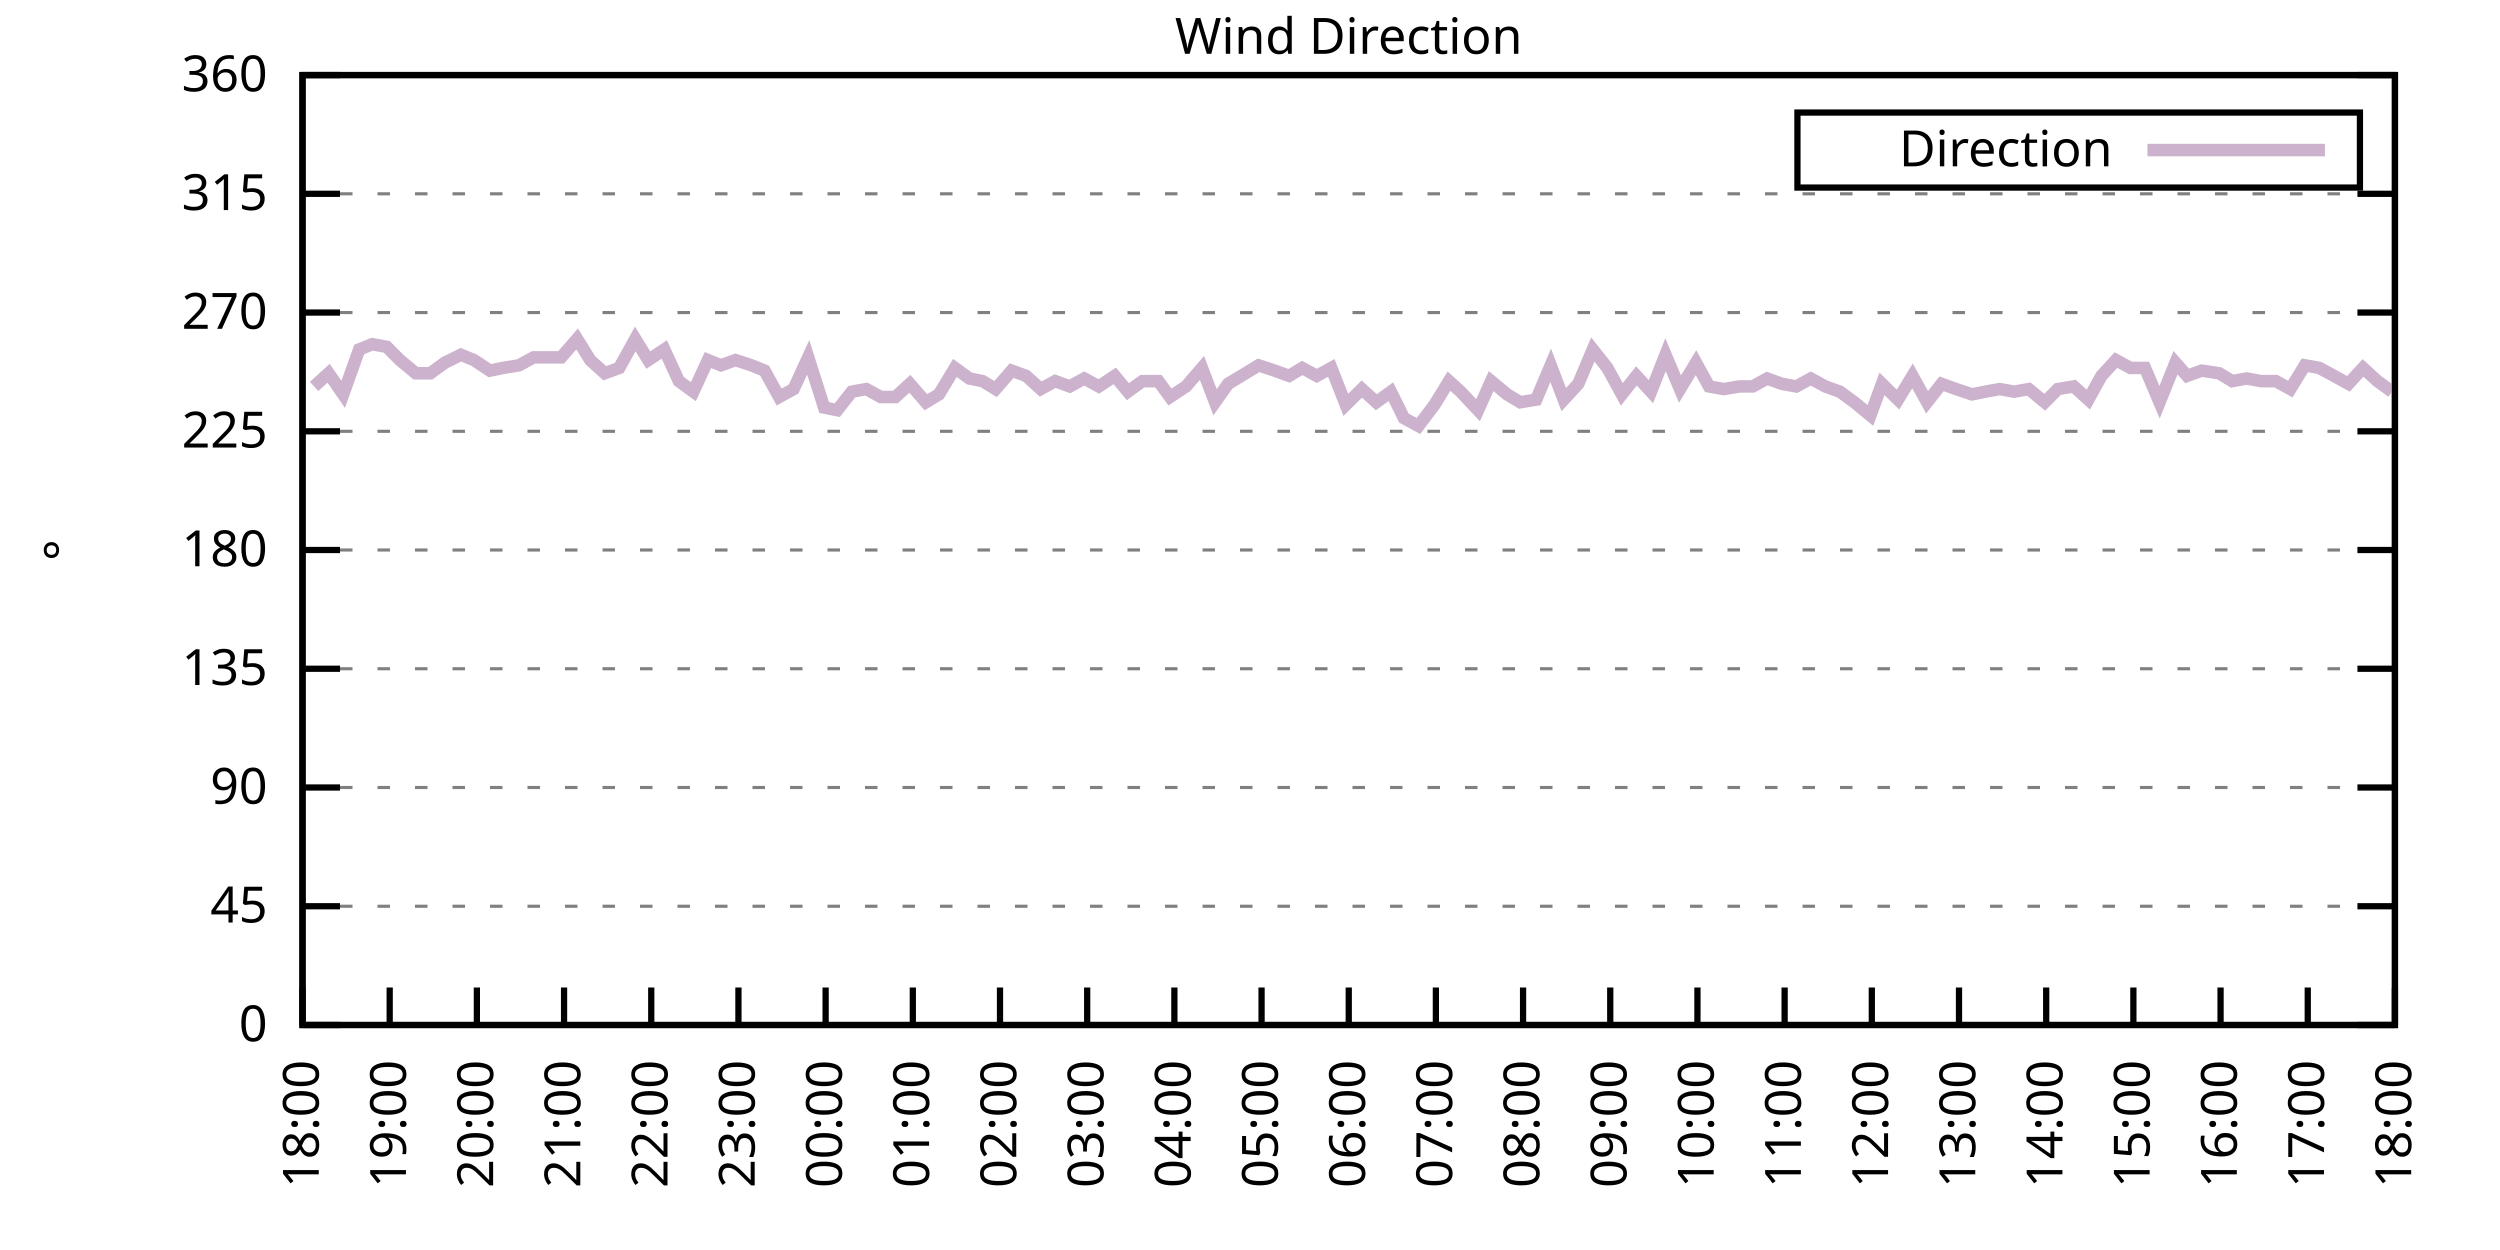
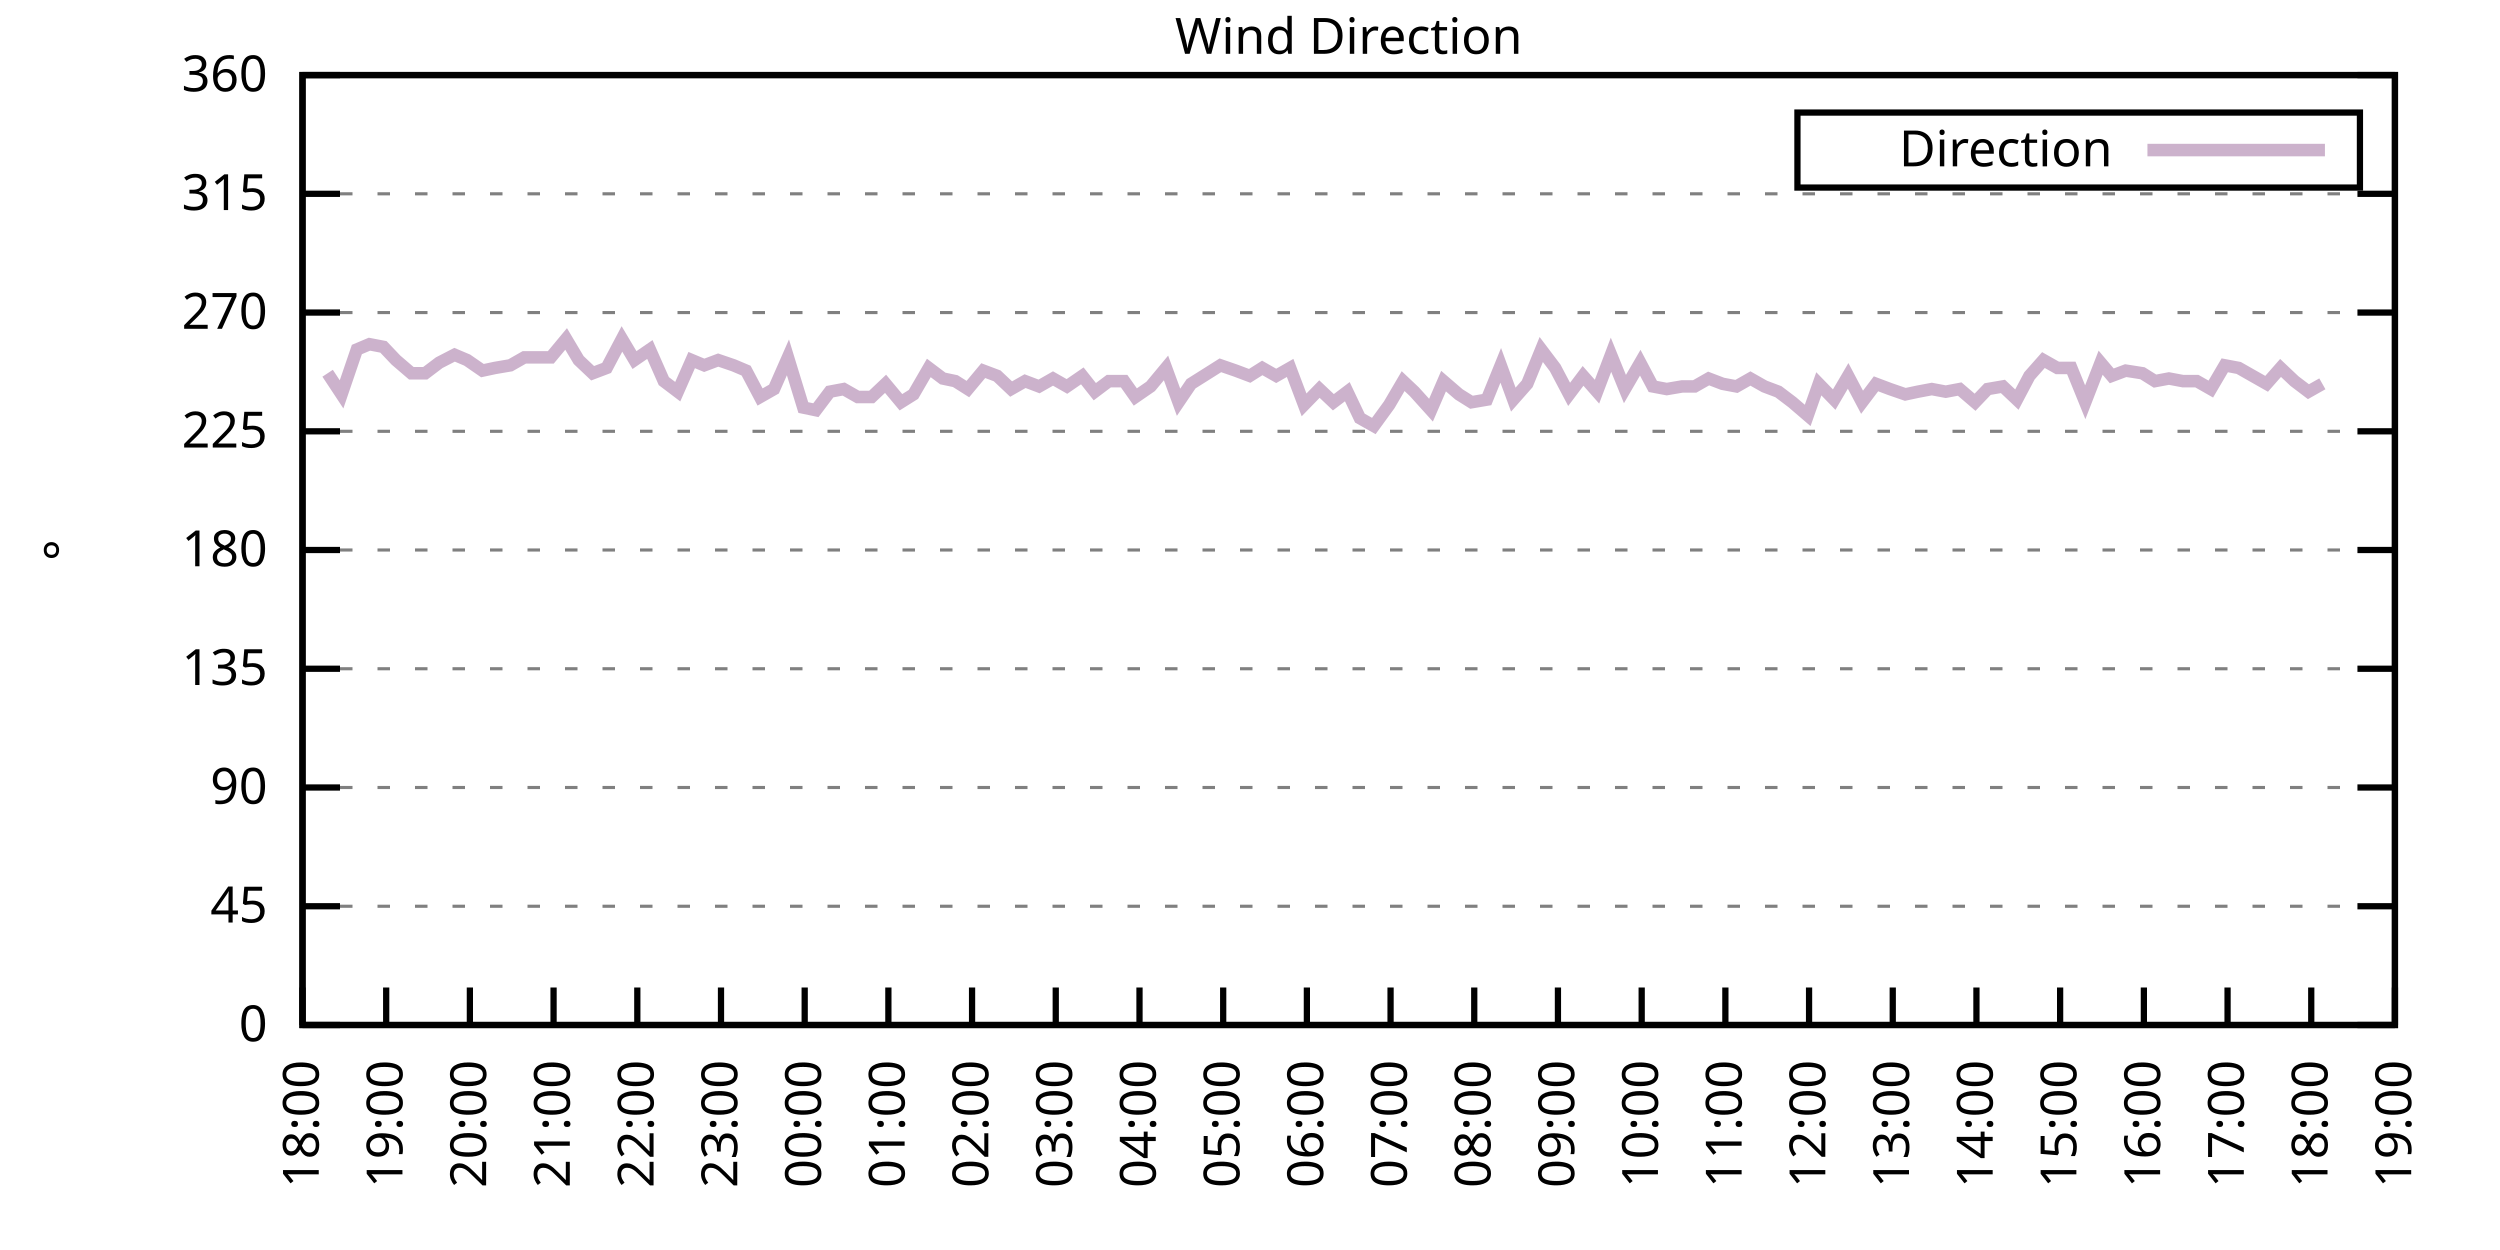
<svg xmlns="http://www.w3.org/2000/svg" xmlns:xlink="http://www.w3.org/1999/xlink" width="400" height="200" viewBox="0 0 400 200">
  <g id="gnuplot_canvas">
    <rect x="0" y="0" width="400" height="200" fill="none" />
    <defs>
      <circle id="gpDot" r="0.5" stroke-width="0.5" stroke="currentColor" />
      <path id="gpPt0" stroke-width="0.333" stroke="currentColor" d="M-1,0 h2 M0,-1 v2" />
      <path id="gpPt1" stroke-width="0.333" stroke="currentColor" d="M-1,-1 L1,1 M1,-1 L-1,1" />
      <path id="gpPt2" stroke-width="0.333" stroke="currentColor" d="M-1,0 L1,0 M0,-1 L0,1 M-1,-1 L1,1 M-1,1 L1,-1" />
      <rect id="gpPt3" stroke-width="0.333" stroke="currentColor" x="-1" y="-1" width="2" height="2" />
      <rect id="gpPt4" stroke-width="0.333" stroke="currentColor" fill="currentColor" x="-1" y="-1" width="2" height="2" />
      <circle id="gpPt5" stroke-width="0.333" stroke="currentColor" cx="0" cy="0" r="1" />
      <use xlink:href="#gpPt5" id="gpPt6" fill="currentColor" stroke="none" />
      <path id="gpPt7" stroke-width="0.333" stroke="currentColor" d="M0,-1.33 L-1.33,0.67 L1.33,0.67 z" />
      <use xlink:href="#gpPt7" id="gpPt8" fill="currentColor" stroke="none" />
      <use xlink:href="#gpPt7" id="gpPt9" stroke="currentColor" transform="rotate(180)" />
      <use xlink:href="#gpPt9" id="gpPt10" fill="currentColor" stroke="none" />
      <use xlink:href="#gpPt3" id="gpPt11" stroke="currentColor" transform="rotate(45)" />
      <use xlink:href="#gpPt11" id="gpPt12" fill="currentColor" stroke="none" />
      <path id="gpPt13" stroke-width="0.333" stroke="currentColor" d="M0,1.330 L1.265,0.411 L0.782,-1.067 L-0.782,-1.076 L-1.265,0.411 z" />
      <use xlink:href="#gpPt13" id="gpPt14" fill="currentColor" stroke="none" />
      <filter id="textbox" filterUnits="objectBoundingBox" x="0" y="0" height="1" width="1">
        <feFlood flood-color="white" flood-opacity="1" result="bgnd" />
        <feComposite in="SourceGraphic" in2="bgnd" operator="atop" />
      </filter>
      <filter id="greybox" filterUnits="objectBoundingBox" x="0" y="0" height="1" width="1">
        <feFlood flood-color="lightgrey" flood-opacity="1" result="grey" />
        <feComposite in="SourceGraphic" in2="grey" operator="atop" />
      </filter>
    </defs>
    <g fill="none" color="white" stroke="currentColor" stroke-width="1.00" stroke-linecap="butt" stroke-linejoin="miter">
</g>
    <g fill="none" color="black" stroke="currentColor" stroke-width="1.00" stroke-linecap="butt" stroke-linejoin="miter">
      <g stroke="none" shape-rendering="crispEdges">
        <polygon fill="rgb(255, 255, 255)" points="48.40,164.00 383.18,164.00 383.18,12.02 48.40,12.02 " />
      </g>
    </g>
    <g fill="none" color="black" stroke="currentColor" stroke-width="1.00" stroke-linecap="butt" stroke-linejoin="miter">
</g>
    <g fill="none" color="black" stroke="black" stroke-width="0.50" stroke-linecap="butt" stroke-linejoin="miter">
</g>
    <g fill="none" color="gray" stroke="currentColor" stroke-width="0.50" stroke-linecap="butt" stroke-linejoin="miter">
      <path stroke="gray" stroke-dasharray="2,4" class="gridline" d="M48.40,164.00 L383.19,164.00  " />
    </g>
    <g fill="none" color="gray" stroke="gray" stroke-width="1.00" stroke-linecap="butt" stroke-linejoin="miter">
</g>
    <g fill="none" color="black" stroke="currentColor" stroke-width="1.00" stroke-linecap="butt" stroke-linejoin="miter">
      <path stroke="black" d="M48.40,164.00 L54.40,164.00 M383.19,164.00 L377.19,164.00  " />
      <g transform="translate(42.80,166.60)" stroke="none" fill="black" font-family="Sans" font-size="8.00" text-anchor="end">
        <text>
          <tspan font-family="Sans"> 0</tspan>
        </text>
      </g>
    </g>
    <g fill="none" color="black" stroke="currentColor" stroke-width="1.00" stroke-linecap="butt" stroke-linejoin="miter">
</g>
    <g fill="none" color="black" stroke="black" stroke-width="0.50" stroke-linecap="butt" stroke-linejoin="miter">
</g>
    <g fill="none" color="gray" stroke="currentColor" stroke-width="0.50" stroke-linecap="butt" stroke-linejoin="miter">
      <path stroke="gray" stroke-dasharray="2,4" class="gridline" d="M48.40,145.00 L383.19,145.00  " />
    </g>
    <g fill="none" color="gray" stroke="gray" stroke-width="1.00" stroke-linecap="butt" stroke-linejoin="miter">
</g>
    <g fill="none" color="black" stroke="currentColor" stroke-width="1.00" stroke-linecap="butt" stroke-linejoin="miter">
      <path stroke="black" d="M48.40,145.00 L54.40,145.00 M383.19,145.00 L377.19,145.00  " />
      <g transform="translate(42.80,147.60)" stroke="none" fill="black" font-family="Sans" font-size="8.00" text-anchor="end">
        <text>
          <tspan font-family="Sans"> 45</tspan>
        </text>
      </g>
    </g>
    <g fill="none" color="black" stroke="currentColor" stroke-width="1.00" stroke-linecap="butt" stroke-linejoin="miter">
</g>
    <g fill="none" color="black" stroke="black" stroke-width="0.50" stroke-linecap="butt" stroke-linejoin="miter">
</g>
    <g fill="none" color="gray" stroke="currentColor" stroke-width="0.50" stroke-linecap="butt" stroke-linejoin="miter">
      <path stroke="gray" stroke-dasharray="2,4" class="gridline" d="M48.40,126.00 L383.19,126.00  " />
    </g>
    <g fill="none" color="gray" stroke="gray" stroke-width="1.00" stroke-linecap="butt" stroke-linejoin="miter">
</g>
    <g fill="none" color="black" stroke="currentColor" stroke-width="1.00" stroke-linecap="butt" stroke-linejoin="miter">
      <path stroke="black" d="M48.40,126.00 L54.40,126.00 M383.19,126.00 L377.19,126.00  " />
      <g transform="translate(42.80,128.60)" stroke="none" fill="black" font-family="Sans" font-size="8.00" text-anchor="end">
        <text>
          <tspan font-family="Sans"> 90</tspan>
        </text>
      </g>
    </g>
    <g fill="none" color="black" stroke="currentColor" stroke-width="1.00" stroke-linecap="butt" stroke-linejoin="miter">
</g>
    <g fill="none" color="black" stroke="black" stroke-width="0.50" stroke-linecap="butt" stroke-linejoin="miter">
</g>
    <g fill="none" color="gray" stroke="currentColor" stroke-width="0.50" stroke-linecap="butt" stroke-linejoin="miter">
      <path stroke="gray" stroke-dasharray="2,4" class="gridline" d="M48.40,107.00 L383.19,107.00  " />
    </g>
    <g fill="none" color="gray" stroke="gray" stroke-width="1.00" stroke-linecap="butt" stroke-linejoin="miter">
</g>
    <g fill="none" color="black" stroke="currentColor" stroke-width="1.00" stroke-linecap="butt" stroke-linejoin="miter">
      <path stroke="black" d="M48.40,107.00 L54.40,107.00 M383.19,107.00 L377.19,107.00  " />
      <g transform="translate(42.80,109.60)" stroke="none" fill="black" font-family="Sans" font-size="8.00" text-anchor="end">
        <text>
          <tspan font-family="Sans"> 135</tspan>
        </text>
      </g>
    </g>
    <g fill="none" color="black" stroke="currentColor" stroke-width="1.00" stroke-linecap="butt" stroke-linejoin="miter">
</g>
    <g fill="none" color="black" stroke="black" stroke-width="0.50" stroke-linecap="butt" stroke-linejoin="miter">
</g>
    <g fill="none" color="gray" stroke="currentColor" stroke-width="0.50" stroke-linecap="butt" stroke-linejoin="miter">
      <path stroke="gray" stroke-dasharray="2,4" class="gridline" d="M48.40,88.00 L383.19,88.00  " />
    </g>
    <g fill="none" color="gray" stroke="gray" stroke-width="1.00" stroke-linecap="butt" stroke-linejoin="miter">
</g>
    <g fill="none" color="black" stroke="currentColor" stroke-width="1.00" stroke-linecap="butt" stroke-linejoin="miter">
      <path stroke="black" d="M48.40,88.00 L54.40,88.00 M383.19,88.00 L377.19,88.00  " />
      <g transform="translate(42.80,90.60)" stroke="none" fill="black" font-family="Sans" font-size="8.00" text-anchor="end">
        <text>
          <tspan font-family="Sans"> 180</tspan>
        </text>
      </g>
    </g>
    <g fill="none" color="black" stroke="currentColor" stroke-width="1.00" stroke-linecap="butt" stroke-linejoin="miter">
</g>
    <g fill="none" color="black" stroke="black" stroke-width="0.50" stroke-linecap="butt" stroke-linejoin="miter">
</g>
    <g fill="none" color="gray" stroke="currentColor" stroke-width="0.50" stroke-linecap="butt" stroke-linejoin="miter">
      <path stroke="gray" stroke-dasharray="2,4" class="gridline" d="M48.40,69.01 L383.19,69.01  " />
    </g>
    <g fill="none" color="gray" stroke="gray" stroke-width="1.00" stroke-linecap="butt" stroke-linejoin="miter">
</g>
    <g fill="none" color="black" stroke="currentColor" stroke-width="1.00" stroke-linecap="butt" stroke-linejoin="miter">
      <path stroke="black" d="M48.40,69.01 L54.40,69.01 M383.19,69.01 L377.19,69.01  " />
      <g transform="translate(42.80,71.61)" stroke="none" fill="black" font-family="Sans" font-size="8.00" text-anchor="end">
        <text>
          <tspan font-family="Sans"> 225</tspan>
        </text>
      </g>
    </g>
    <g fill="none" color="black" stroke="currentColor" stroke-width="1.00" stroke-linecap="butt" stroke-linejoin="miter">
</g>
    <g fill="none" color="black" stroke="black" stroke-width="0.50" stroke-linecap="butt" stroke-linejoin="miter">
</g>
    <g fill="none" color="gray" stroke="currentColor" stroke-width="0.50" stroke-linecap="butt" stroke-linejoin="miter">
      <path stroke="gray" stroke-dasharray="2,4" class="gridline" d="M48.40,50.01 L383.19,50.01  " />
    </g>
    <g fill="none" color="gray" stroke="gray" stroke-width="1.00" stroke-linecap="butt" stroke-linejoin="miter">
</g>
    <g fill="none" color="black" stroke="currentColor" stroke-width="1.00" stroke-linecap="butt" stroke-linejoin="miter">
      <path stroke="black" d="M48.40,50.01 L54.40,50.01 M383.19,50.01 L377.19,50.01  " />
      <g transform="translate(42.80,52.61)" stroke="none" fill="black" font-family="Sans" font-size="8.00" text-anchor="end">
        <text>
          <tspan font-family="Sans"> 270</tspan>
        </text>
      </g>
    </g>
    <g fill="none" color="black" stroke="currentColor" stroke-width="1.00" stroke-linecap="butt" stroke-linejoin="miter">
</g>
    <g fill="none" color="black" stroke="black" stroke-width="0.50" stroke-linecap="butt" stroke-linejoin="miter">
</g>
    <g fill="none" color="gray" stroke="currentColor" stroke-width="0.50" stroke-linecap="butt" stroke-linejoin="miter">
      <path stroke="gray" stroke-dasharray="2,4" class="gridline" d="M48.40,31.01 L383.19,31.01  " />
    </g>
    <g fill="none" color="gray" stroke="gray" stroke-width="1.00" stroke-linecap="butt" stroke-linejoin="miter">
</g>
    <g fill="none" color="black" stroke="currentColor" stroke-width="1.00" stroke-linecap="butt" stroke-linejoin="miter">
      <path stroke="black" d="M48.40,31.01 L54.40,31.01 M383.19,31.01 L377.19,31.01  " />
      <g transform="translate(42.80,33.61)" stroke="none" fill="black" font-family="Sans" font-size="8.00" text-anchor="end">
        <text>
          <tspan font-family="Sans"> 315</tspan>
        </text>
      </g>
    </g>
    <g fill="none" color="black" stroke="currentColor" stroke-width="1.00" stroke-linecap="butt" stroke-linejoin="miter">
</g>
    <g fill="none" color="black" stroke="black" stroke-width="0.50" stroke-linecap="butt" stroke-linejoin="miter">
</g>
    <g fill="none" color="gray" stroke="currentColor" stroke-width="0.50" stroke-linecap="butt" stroke-linejoin="miter">
      <path stroke="gray" stroke-dasharray="2,4" class="gridline" d="M48.40,12.01 L383.19,12.01  " />
    </g>
    <g fill="none" color="gray" stroke="gray" stroke-width="1.00" stroke-linecap="butt" stroke-linejoin="miter">
</g>
    <g fill="none" color="black" stroke="currentColor" stroke-width="1.00" stroke-linecap="butt" stroke-linejoin="miter">
      <path stroke="black" d="M48.40,12.01 L54.40,12.01 M383.19,12.01 L377.19,12.01  " />
      <g transform="translate(42.80,14.61)" stroke="none" fill="black" font-family="Sans" font-size="8.00" text-anchor="end">
        <text>
          <tspan font-family="Sans"> 360</tspan>
        </text>
      </g>
    </g>
    <g fill="none" color="black" stroke="currentColor" stroke-width="1.00" stroke-linecap="butt" stroke-linejoin="miter">
      <path stroke="black" d="M48.40,164.00 L48.40,158.00  " />
      <g transform="translate(51.00,169.60) rotate(270.00)" stroke="none" fill="black" font-family="Sans" font-size="8.00" text-anchor="end">
        <text>
          <tspan font-family="Sans">18:00</tspan>
        </text>
      </g>
    </g>
    <g fill="none" color="black" stroke="currentColor" stroke-width="1.00" stroke-linecap="butt" stroke-linejoin="miter">
-       <path stroke="black" d="M62.35,164.00 L62.35,158.00  " />
-       <g transform="translate(64.95,169.60) rotate(270.00)" stroke="none" fill="black" font-family="Sans" font-size="8.00" text-anchor="end">
+       <path stroke="black" d="M61.79,164.00 L61.79,158.00  " />
+       <g transform="translate(64.39,169.60) rotate(270.00)" stroke="none" fill="black" font-family="Sans" font-size="8.00" text-anchor="end">
        <text>
          <tspan font-family="Sans">19:00</tspan>
        </text>
      </g>
    </g>
    <g fill="none" color="black" stroke="currentColor" stroke-width="1.00" stroke-linecap="butt" stroke-linejoin="miter">
-       <path stroke="black" d="M76.30,164.00 L76.30,158.00  " />
-       <g transform="translate(78.90,169.60) rotate(270.00)" stroke="none" fill="black" font-family="Sans" font-size="8.00" text-anchor="end">
+       <path stroke="black" d="M75.18,164.00 L75.18,158.00  " />
+       <g transform="translate(77.78,169.60) rotate(270.00)" stroke="none" fill="black" font-family="Sans" font-size="8.00" text-anchor="end">
        <text>
          <tspan font-family="Sans">20:00</tspan>
        </text>
      </g>
    </g>
    <g fill="none" color="black" stroke="currentColor" stroke-width="1.00" stroke-linecap="butt" stroke-linejoin="miter">
-       <path stroke="black" d="M90.25,164.00 L90.25,158.00  " />
-       <g transform="translate(92.85,169.60) rotate(270.00)" stroke="none" fill="black" font-family="Sans" font-size="8.00" text-anchor="end">
+       <path stroke="black" d="M88.57,164.00 L88.57,158.00  " />
+       <g transform="translate(91.17,169.60) rotate(270.00)" stroke="none" fill="black" font-family="Sans" font-size="8.00" text-anchor="end">
        <text>
          <tspan font-family="Sans">21:00</tspan>
        </text>
      </g>
    </g>
    <g fill="none" color="black" stroke="currentColor" stroke-width="1.00" stroke-linecap="butt" stroke-linejoin="miter">
-       <path stroke="black" d="M104.20,164.00 L104.20,158.00  " />
-       <g transform="translate(106.80,169.60) rotate(270.00)" stroke="none" fill="black" font-family="Sans" font-size="8.00" text-anchor="end">
+       <path stroke="black" d="M101.97,164.00 L101.97,158.00  " />
+       <g transform="translate(104.57,169.60) rotate(270.00)" stroke="none" fill="black" font-family="Sans" font-size="8.00" text-anchor="end">
        <text>
          <tspan font-family="Sans">22:00</tspan>
        </text>
      </g>
    </g>
    <g fill="none" color="black" stroke="currentColor" stroke-width="1.00" stroke-linecap="butt" stroke-linejoin="miter">
-       <path stroke="black" d="M118.15,164.00 L118.15,158.00  " />
-       <g transform="translate(120.75,169.60) rotate(270.00)" stroke="none" fill="black" font-family="Sans" font-size="8.00" text-anchor="end">
+       <path stroke="black" d="M115.36,164.00 L115.36,158.00  " />
+       <g transform="translate(117.96,169.60) rotate(270.00)" stroke="none" fill="black" font-family="Sans" font-size="8.00" text-anchor="end">
        <text>
          <tspan font-family="Sans">23:00</tspan>
        </text>
      </g>
    </g>
    <g fill="none" color="black" stroke="currentColor" stroke-width="1.00" stroke-linecap="butt" stroke-linejoin="miter">
-       <path stroke="black" d="M132.10,164.00 L132.10,158.00  " />
-       <g transform="translate(134.70,169.60) rotate(270.00)" stroke="none" fill="black" font-family="Sans" font-size="8.00" text-anchor="end">
+       <path stroke="black" d="M128.75,164.00 L128.75,158.00  " />
+       <g transform="translate(131.35,169.60) rotate(270.00)" stroke="none" fill="black" font-family="Sans" font-size="8.00" text-anchor="end">
        <text>
          <tspan font-family="Sans">00:00</tspan>
        </text>
      </g>
    </g>
    <g fill="none" color="black" stroke="currentColor" stroke-width="1.00" stroke-linecap="butt" stroke-linejoin="miter">
-       <path stroke="black" d="M146.05,164.00 L146.05,158.00  " />
-       <g transform="translate(148.65,169.60) rotate(270.00)" stroke="none" fill="black" font-family="Sans" font-size="8.00" text-anchor="end">
+       <path stroke="black" d="M142.14,164.00 L142.14,158.00  " />
+       <g transform="translate(144.74,169.60) rotate(270.00)" stroke="none" fill="black" font-family="Sans" font-size="8.00" text-anchor="end">
        <text>
          <tspan font-family="Sans">01:00</tspan>
        </text>
      </g>
    </g>
    <g fill="none" color="black" stroke="currentColor" stroke-width="1.00" stroke-linecap="butt" stroke-linejoin="miter">
-       <path stroke="black" d="M160.00,164.00 L160.00,158.00  " />
-       <g transform="translate(162.60,169.60) rotate(270.00)" stroke="none" fill="black" font-family="Sans" font-size="8.00" text-anchor="end">
+       <path stroke="black" d="M155.53,164.00 L155.53,158.00  " />
+       <g transform="translate(158.13,169.60) rotate(270.00)" stroke="none" fill="black" font-family="Sans" font-size="8.00" text-anchor="end">
        <text>
          <tspan font-family="Sans">02:00</tspan>
        </text>
      </g>
    </g>
    <g fill="none" color="black" stroke="currentColor" stroke-width="1.00" stroke-linecap="butt" stroke-linejoin="miter">
-       <path stroke="black" d="M173.95,164.00 L173.95,158.00  " />
-       <g transform="translate(176.55,169.60) rotate(270.00)" stroke="none" fill="black" font-family="Sans" font-size="8.00" text-anchor="end">
+       <path stroke="black" d="M168.92,164.00 L168.92,158.00  " />
+       <g transform="translate(171.52,169.60) rotate(270.00)" stroke="none" fill="black" font-family="Sans" font-size="8.00" text-anchor="end">
        <text>
          <tspan font-family="Sans">03:00</tspan>
        </text>
      </g>
    </g>
    <g fill="none" color="black" stroke="currentColor" stroke-width="1.00" stroke-linecap="butt" stroke-linejoin="miter">
-       <path stroke="black" d="M187.90,164.00 L187.90,158.00  " />
-       <g transform="translate(190.50,169.60) rotate(270.00)" stroke="none" fill="black" font-family="Sans" font-size="8.00" text-anchor="end">
+       <path stroke="black" d="M182.32,164.00 L182.32,158.00  " />
+       <g transform="translate(184.92,169.60) rotate(270.00)" stroke="none" fill="black" font-family="Sans" font-size="8.00" text-anchor="end">
        <text>
          <tspan font-family="Sans">04:00</tspan>
        </text>
      </g>
    </g>
    <g fill="none" color="black" stroke="currentColor" stroke-width="1.00" stroke-linecap="butt" stroke-linejoin="miter">
-       <path stroke="black" d="M201.85,164.00 L201.85,158.00  " />
-       <g transform="translate(204.45,169.60) rotate(270.00)" stroke="none" fill="black" font-family="Sans" font-size="8.00" text-anchor="end">
+       <path stroke="black" d="M195.71,164.00 L195.71,158.00  " />
+       <g transform="translate(198.31,169.60) rotate(270.00)" stroke="none" fill="black" font-family="Sans" font-size="8.00" text-anchor="end">
        <text>
          <tspan font-family="Sans">05:00</tspan>
        </text>
      </g>
    </g>
    <g fill="none" color="black" stroke="currentColor" stroke-width="1.00" stroke-linecap="butt" stroke-linejoin="miter">
-       <path stroke="black" d="M215.80,164.00 L215.80,158.00  " />
-       <g transform="translate(218.40,169.60) rotate(270.00)" stroke="none" fill="black" font-family="Sans" font-size="8.00" text-anchor="end">
+       <path stroke="black" d="M209.10,164.00 L209.10,158.00  " />
+       <g transform="translate(211.70,169.60) rotate(270.00)" stroke="none" fill="black" font-family="Sans" font-size="8.00" text-anchor="end">
        <text>
          <tspan font-family="Sans">06:00</tspan>
        </text>
      </g>
    </g>
    <g fill="none" color="black" stroke="currentColor" stroke-width="1.00" stroke-linecap="butt" stroke-linejoin="miter">
-       <path stroke="black" d="M229.74,164.00 L229.74,158.00  " />
-       <g transform="translate(232.34,169.60) rotate(270.00)" stroke="none" fill="black" font-family="Sans" font-size="8.00" text-anchor="end">
+       <path stroke="black" d="M222.49,164.00 L222.49,158.00  " />
+       <g transform="translate(225.09,169.60) rotate(270.00)" stroke="none" fill="black" font-family="Sans" font-size="8.00" text-anchor="end">
        <text>
          <tspan font-family="Sans">07:00</tspan>
        </text>
      </g>
    </g>
    <g fill="none" color="black" stroke="currentColor" stroke-width="1.00" stroke-linecap="butt" stroke-linejoin="miter">
-       <path stroke="black" d="M243.69,164.00 L243.69,158.00  " />
-       <g transform="translate(246.29,169.60) rotate(270.00)" stroke="none" fill="black" font-family="Sans" font-size="8.00" text-anchor="end">
+       <path stroke="black" d="M235.88,164.00 L235.88,158.00  " />
+       <g transform="translate(238.48,169.60) rotate(270.00)" stroke="none" fill="black" font-family="Sans" font-size="8.00" text-anchor="end">
        <text>
          <tspan font-family="Sans">08:00</tspan>
        </text>
      </g>
    </g>
    <g fill="none" color="black" stroke="currentColor" stroke-width="1.00" stroke-linecap="butt" stroke-linejoin="miter">
-       <path stroke="black" d="M257.64,164.00 L257.64,158.00  " />
-       <g transform="translate(260.24,169.60) rotate(270.00)" stroke="none" fill="black" font-family="Sans" font-size="8.00" text-anchor="end">
+       <path stroke="black" d="M249.27,164.00 L249.27,158.00  " />
+       <g transform="translate(251.87,169.60) rotate(270.00)" stroke="none" fill="black" font-family="Sans" font-size="8.00" text-anchor="end">
        <text>
          <tspan font-family="Sans">09:00</tspan>
        </text>
      </g>
    </g>
    <g fill="none" color="black" stroke="currentColor" stroke-width="1.00" stroke-linecap="butt" stroke-linejoin="miter">
-       <path stroke="black" d="M271.59,164.00 L271.59,158.00  " />
-       <g transform="translate(274.19,169.60) rotate(270.00)" stroke="none" fill="black" font-family="Sans" font-size="8.00" text-anchor="end">
+       <path stroke="black" d="M262.67,164.00 L262.67,158.00  " />
+       <g transform="translate(265.27,169.60) rotate(270.00)" stroke="none" fill="black" font-family="Sans" font-size="8.00" text-anchor="end">
        <text>
          <tspan font-family="Sans">10:00</tspan>
        </text>
      </g>
    </g>
    <g fill="none" color="black" stroke="currentColor" stroke-width="1.00" stroke-linecap="butt" stroke-linejoin="miter">
-       <path stroke="black" d="M285.54,164.00 L285.54,158.00  " />
-       <g transform="translate(288.14,169.60) rotate(270.00)" stroke="none" fill="black" font-family="Sans" font-size="8.00" text-anchor="end">
+       <path stroke="black" d="M276.06,164.00 L276.06,158.00  " />
+       <g transform="translate(278.66,169.60) rotate(270.00)" stroke="none" fill="black" font-family="Sans" font-size="8.00" text-anchor="end">
        <text>
          <tspan font-family="Sans">11:00</tspan>
        </text>
      </g>
    </g>
    <g fill="none" color="black" stroke="currentColor" stroke-width="1.00" stroke-linecap="butt" stroke-linejoin="miter">
-       <path stroke="black" d="M299.49,164.00 L299.49,158.00  " />
-       <g transform="translate(302.09,169.60) rotate(270.00)" stroke="none" fill="black" font-family="Sans" font-size="8.00" text-anchor="end">
+       <path stroke="black" d="M289.45,164.00 L289.45,158.00  " />
+       <g transform="translate(292.05,169.60) rotate(270.00)" stroke="none" fill="black" font-family="Sans" font-size="8.00" text-anchor="end">
        <text>
          <tspan font-family="Sans">12:00</tspan>
        </text>
      </g>
    </g>
    <g fill="none" color="black" stroke="currentColor" stroke-width="1.00" stroke-linecap="butt" stroke-linejoin="miter">
-       <path stroke="black" d="M313.44,164.00 L313.44,158.00  " />
-       <g transform="translate(316.04,169.60) rotate(270.00)" stroke="none" fill="black" font-family="Sans" font-size="8.00" text-anchor="end">
+       <path stroke="black" d="M302.84,164.00 L302.84,158.00  " />
+       <g transform="translate(305.44,169.60) rotate(270.00)" stroke="none" fill="black" font-family="Sans" font-size="8.00" text-anchor="end">
        <text>
          <tspan font-family="Sans">13:00</tspan>
        </text>
      </g>
    </g>
    <g fill="none" color="black" stroke="currentColor" stroke-width="1.00" stroke-linecap="butt" stroke-linejoin="miter">
-       <path stroke="black" d="M327.39,164.00 L327.39,158.00  " />
-       <g transform="translate(329.99,169.60) rotate(270.00)" stroke="none" fill="black" font-family="Sans" font-size="8.00" text-anchor="end">
+       <path stroke="black" d="M316.23,164.00 L316.23,158.00  " />
+       <g transform="translate(318.83,169.60) rotate(270.00)" stroke="none" fill="black" font-family="Sans" font-size="8.00" text-anchor="end">
        <text>
          <tspan font-family="Sans">14:00</tspan>
        </text>
      </g>
    </g>
    <g fill="none" color="black" stroke="currentColor" stroke-width="1.00" stroke-linecap="butt" stroke-linejoin="miter">
-       <path stroke="black" d="M341.34,164.00 L341.34,158.00  " />
-       <g transform="translate(343.94,169.60) rotate(270.00)" stroke="none" fill="black" font-family="Sans" font-size="8.00" text-anchor="end">
+       <path stroke="black" d="M329.62,164.00 L329.62,158.00  " />
+       <g transform="translate(332.22,169.60) rotate(270.00)" stroke="none" fill="black" font-family="Sans" font-size="8.00" text-anchor="end">
        <text>
          <tspan font-family="Sans">15:00</tspan>
        </text>
      </g>
    </g>
    <g fill="none" color="black" stroke="currentColor" stroke-width="1.00" stroke-linecap="butt" stroke-linejoin="miter">
-       <path stroke="black" d="M355.29,164.00 L355.29,158.00  " />
-       <g transform="translate(357.89,169.60) rotate(270.00)" stroke="none" fill="black" font-family="Sans" font-size="8.00" text-anchor="end">
+       <path stroke="black" d="M343.02,164.00 L343.02,158.00  " />
+       <g transform="translate(345.62,169.60) rotate(270.00)" stroke="none" fill="black" font-family="Sans" font-size="8.00" text-anchor="end">
        <text>
          <tspan font-family="Sans">16:00</tspan>
        </text>
      </g>
    </g>
    <g fill="none" color="black" stroke="currentColor" stroke-width="1.00" stroke-linecap="butt" stroke-linejoin="miter">
-       <path stroke="black" d="M369.24,164.00 L369.24,158.00  " />
-       <g transform="translate(371.84,169.60) rotate(270.00)" stroke="none" fill="black" font-family="Sans" font-size="8.00" text-anchor="end">
+       <path stroke="black" d="M356.41,164.00 L356.41,158.00  " />
+       <g transform="translate(359.01,169.60) rotate(270.00)" stroke="none" fill="black" font-family="Sans" font-size="8.00" text-anchor="end">
        <text>
          <tspan font-family="Sans">17:00</tspan>
+         </text>
+       </g>
+     </g>
+     <g fill="none" color="black" stroke="currentColor" stroke-width="1.00" stroke-linecap="butt" stroke-linejoin="miter">
+       <path stroke="black" d="M369.80,164.00 L369.80,158.00  " />
+       <g transform="translate(372.40,169.60) rotate(270.00)" stroke="none" fill="black" font-family="Sans" font-size="8.00" text-anchor="end">
+         <text>
+           <tspan font-family="Sans">18:00</tspan>
        </text>
      </g>
    </g>
    <g fill="none" color="black" stroke="currentColor" stroke-width="1.00" stroke-linecap="butt" stroke-linejoin="miter">
      <path stroke="black" d="M383.19,164.00 L383.19,158.00  " />
      <g transform="translate(385.79,169.60) rotate(270.00)" stroke="none" fill="black" font-family="Sans" font-size="8.00" text-anchor="end">
        <text>
-           <tspan font-family="Sans">18:00</tspan>
+           <tspan font-family="Sans">19:00</tspan>
        </text>
      </g>
    </g>
    <g fill="none" color="black" stroke="currentColor" stroke-width="1.00" stroke-linecap="butt" stroke-linejoin="miter">
</g>
    <g fill="none" color="black" stroke="currentColor" stroke-width="1.00" stroke-linecap="butt" stroke-linejoin="miter">
      <path stroke="black" d="M48.40,12.01 L48.40,164.00 L383.19,164.00 L383.19,12.01 L48.40,12.01 Z  " />
    </g>
    <g fill="none" color="black" stroke="currentColor" stroke-width="1.00" stroke-linecap="butt" stroke-linejoin="miter">
</g>
    <g fill="none" color="black" stroke="currentColor" stroke-width="1.00" stroke-linecap="butt" stroke-linejoin="miter">
      <path stroke="black" d="M287.59,30.01 L287.59,18.01 L377.59,18.01 L377.59,30.01 L287.59,30.01 Z  " />
    </g>
    <g id="Wind_direction_plot_1">
      <g fill="none" color="white" stroke="black" stroke-width="2.00" stroke-linecap="butt" stroke-linejoin="miter">
</g>
      <g fill="none" color="black" stroke="currentColor" stroke-width="2.00" stroke-linecap="butt" stroke-linejoin="miter">
        <g transform="translate(337.99,26.61)" stroke="none" fill="black" font-family="Sans" font-size="8.00" text-anchor="end">
          <text>
            <tspan font-family="Sans">Direction</tspan>
          </text>
        </g>
      </g>
      <g fill="none" color="black" stroke="currentColor" stroke-width="2.00" stroke-linecap="butt" stroke-linejoin="miter">
-         <path stroke="rgb(204, 178, 204)" d="M343.59,24.01 L371.99,24.01 M50.26,61.83 L52.58,59.72 L54.91,63.10 L57.47,55.92 L59.56,55.07 L61.88,55.50   L63.98,57.61 L66.53,59.72 L68.86,59.72 L71.18,58.03 L73.74,56.76 L75.83,57.61 L78.39,59.30 L80.48,58.87   L83.04,58.45 L85.37,57.18 L87.46,57.18 L89.78,57.18 L92.34,54.23 L94.43,57.61 L96.76,59.72 L99.08,58.87   L101.64,54.23 L103.73,57.61 L106.29,55.92 L108.62,60.98 L110.94,62.67 L113.27,57.61 L115.36,58.45 L117.68,57.61   L120.24,58.45 L122.33,59.30 L124.66,63.52 L126.98,62.25 L129.31,57.18 L131.87,65.21 L133.96,65.63 L136.28,62.67   L138.61,62.25 L140.93,63.52 L143.26,63.52 L145.58,61.41 L148.14,64.36 L150.23,63.10 L152.79,58.87 L155.11,60.56   L157.21,60.98 L159.30,62.25 L161.86,59.30 L164.18,60.14 L166.51,62.25 L168.83,60.98 L171.16,61.83 L173.48,60.56   L175.81,61.83 L178.36,60.14 L180.46,62.67 L182.78,60.98 L185.34,60.98 L187.20,63.52 L189.76,61.83 L192.31,58.87   L194.41,64.36 L196.50,61.41 L199.29,59.72 L201.38,58.45 L203.94,59.30 L206.26,60.14 L208.36,58.87 L210.68,60.14   L213.01,58.87 L215.33,64.78 L217.89,62.25 L220.21,64.36 L222.54,62.67 L224.63,66.90 L226.95,68.16 L229.51,64.78   L231.84,60.98 L233.70,62.67 L236.49,65.63 L238.58,60.98 L241.14,63.10 L243.23,64.36 L245.79,63.94 L248.11,58.45   L250.20,63.94 L252.53,61.41 L254.85,55.92 L257.18,58.87 L259.50,63.10 L261.83,60.14 L264.15,62.67 L266.48,56.76   L268.80,62.25 L271.36,58.03 L273.45,61.83 L275.78,62.25 L278.34,61.83 L280.43,61.83 L282.75,60.56 L285.08,61.41   L287.40,61.83 L289.73,60.56 L292.05,61.83 L294.38,62.67 L296.70,64.36 L299.26,66.47 L301.12,61.41 L303.68,63.94   L306.00,60.14 L308.33,64.36 L310.65,61.41 L312.98,62.25 L315.53,63.10 L317.63,62.67 L319.95,62.25 L322.28,62.67   L324.60,62.25 L327.16,64.36 L329.25,62.25 L331.81,61.83 L334.13,63.94 L336.23,60.14 L338.55,57.61 L340.88,58.87   L343.20,58.87 L345.53,64.36 L348.08,58.03 L349.94,60.14 L352.27,59.30 L355.06,59.72 L357.15,60.98 L359.48,60.56   L361.80,60.98 L364.13,60.98 L366.45,62.25 L368.78,58.45 L371.10,58.87 L373.43,60.14 L375.75,61.41 L378.08,58.87   L380.40,60.98 L382.73,62.67  " />
+         <path stroke="rgb(204, 178, 204)" d="M343.59,24.01 L371.99,24.01 M52.42,59.72 L54.65,63.10 L57.10,55.92 L59.11,55.07 L61.35,55.50 L63.35,57.61   L65.81,59.72 L68.04,59.72 L70.27,58.03 L72.73,56.76 L74.74,57.61 L77.19,59.30 L79.20,58.87 L81.66,58.45   L83.89,57.18 L85.90,57.18 L88.13,57.18 L90.58,54.23 L92.59,57.61 L94.82,59.72 L97.06,58.87 L99.51,54.23   L101.52,57.61 L103.98,55.92 L106.21,60.98 L108.44,62.67 L110.67,57.61 L112.68,58.45 L114.91,57.61 L117.37,58.45   L119.38,59.30 L121.61,63.52 L123.84,62.25 L126.07,57.18 L128.53,65.21 L130.54,65.63 L132.77,62.67 L135.00,62.25   L137.23,63.52 L139.46,63.52 L141.69,61.41 L144.15,64.36 L146.16,63.10 L148.61,58.87 L150.85,60.56 L152.85,60.98   L154.86,62.25 L157.32,59.30 L159.55,60.14 L161.78,62.25 L164.01,60.98 L166.25,61.83 L168.48,60.56 L170.71,61.83   L173.17,60.14 L175.17,62.67 L177.41,60.98 L179.86,60.98 L181.65,63.52 L184.10,61.83 L186.56,58.87 L188.57,64.36   L190.57,61.41 L193.25,59.72 L195.26,58.45 L197.72,59.30 L199.95,60.14 L201.96,58.87 L204.19,60.14 L206.42,58.87   L208.65,64.78 L211.11,62.25 L213.34,64.36 L215.57,62.67 L217.58,66.90 L219.81,68.16 L222.27,64.78 L224.50,60.98   L226.29,62.67 L228.96,65.63 L230.97,60.98 L233.43,63.10 L235.44,64.36 L237.89,63.94 L240.12,58.45 L242.13,63.94   L244.36,61.41 L246.60,55.92 L248.83,58.87 L251.06,63.10 L253.29,60.14 L255.52,62.67 L257.76,56.76 L259.99,62.25   L262.44,58.03 L264.45,61.83 L266.68,62.25 L269.14,61.83 L271.15,61.83 L273.38,60.56 L275.61,61.41 L277.84,61.83   L280.07,60.56 L282.31,61.83 L284.54,62.67 L286.77,64.36 L289.23,66.47 L291.01,61.41 L293.47,63.94 L295.70,60.14   L297.93,64.36 L300.16,61.41 L302.39,62.25 L304.85,63.10 L306.86,62.67 L309.09,62.25 L311.32,62.67 L313.55,62.25   L316.01,64.36 L318.02,62.25 L320.47,61.83 L322.70,63.94 L324.71,60.14 L326.95,57.61 L329.18,58.87 L331.41,58.87   L333.64,64.36 L336.10,58.03 L337.88,60.14 L340.11,59.30 L342.79,59.72 L344.80,60.98 L347.03,60.56 L349.26,60.98   L351.50,60.98 L353.73,62.25 L355.96,58.45 L358.19,58.87 L360.42,60.14 L362.66,61.41 L364.89,58.87 L367.12,60.98   L369.35,62.67 L371.58,61.41  " />
      </g>
    </g>
    <g fill="none" color="black" stroke="currentColor" stroke-width="2.00" stroke-linecap="butt" stroke-linejoin="miter">
</g>
    <g fill="none" color="black" stroke="black" stroke-width="1.00" stroke-linecap="butt" stroke-linejoin="miter">
</g>
    <g fill="none" color="black" stroke="currentColor" stroke-width="1.00" stroke-linecap="butt" stroke-linejoin="miter">
      <path stroke="black" d="M48.40,12.01 L48.40,164.00 L383.19,164.00 L383.19,12.01 L48.40,12.01 Z  " />
      <g transform="translate(12.80,88.01) rotate(270.00)" stroke="none" fill="black" font-family="Sans" font-size="8.00" text-anchor="middle">
        <text>
          <tspan font-family="Sans">°</tspan>
        </text>
      </g>
    </g>
    <g fill="none" color="black" stroke="currentColor" stroke-width="1.00" stroke-linecap="butt" stroke-linejoin="miter">
</g>
    <g fill="none" color="black" stroke="currentColor" stroke-width="1.00" stroke-linecap="butt" stroke-linejoin="miter">
      <g transform="translate(215.79,8.61)" stroke="none" fill="black" font-family="Sans" font-size="8.00" text-anchor="middle">
        <text>
          <tspan font-family="Sans">Wind Direction</tspan>
        </text>
      </g>
    </g>
    <g fill="none" color="black" stroke="currentColor" stroke-width="1.00" stroke-linecap="butt" stroke-linejoin="miter">
</g>
  </g>
</svg>
